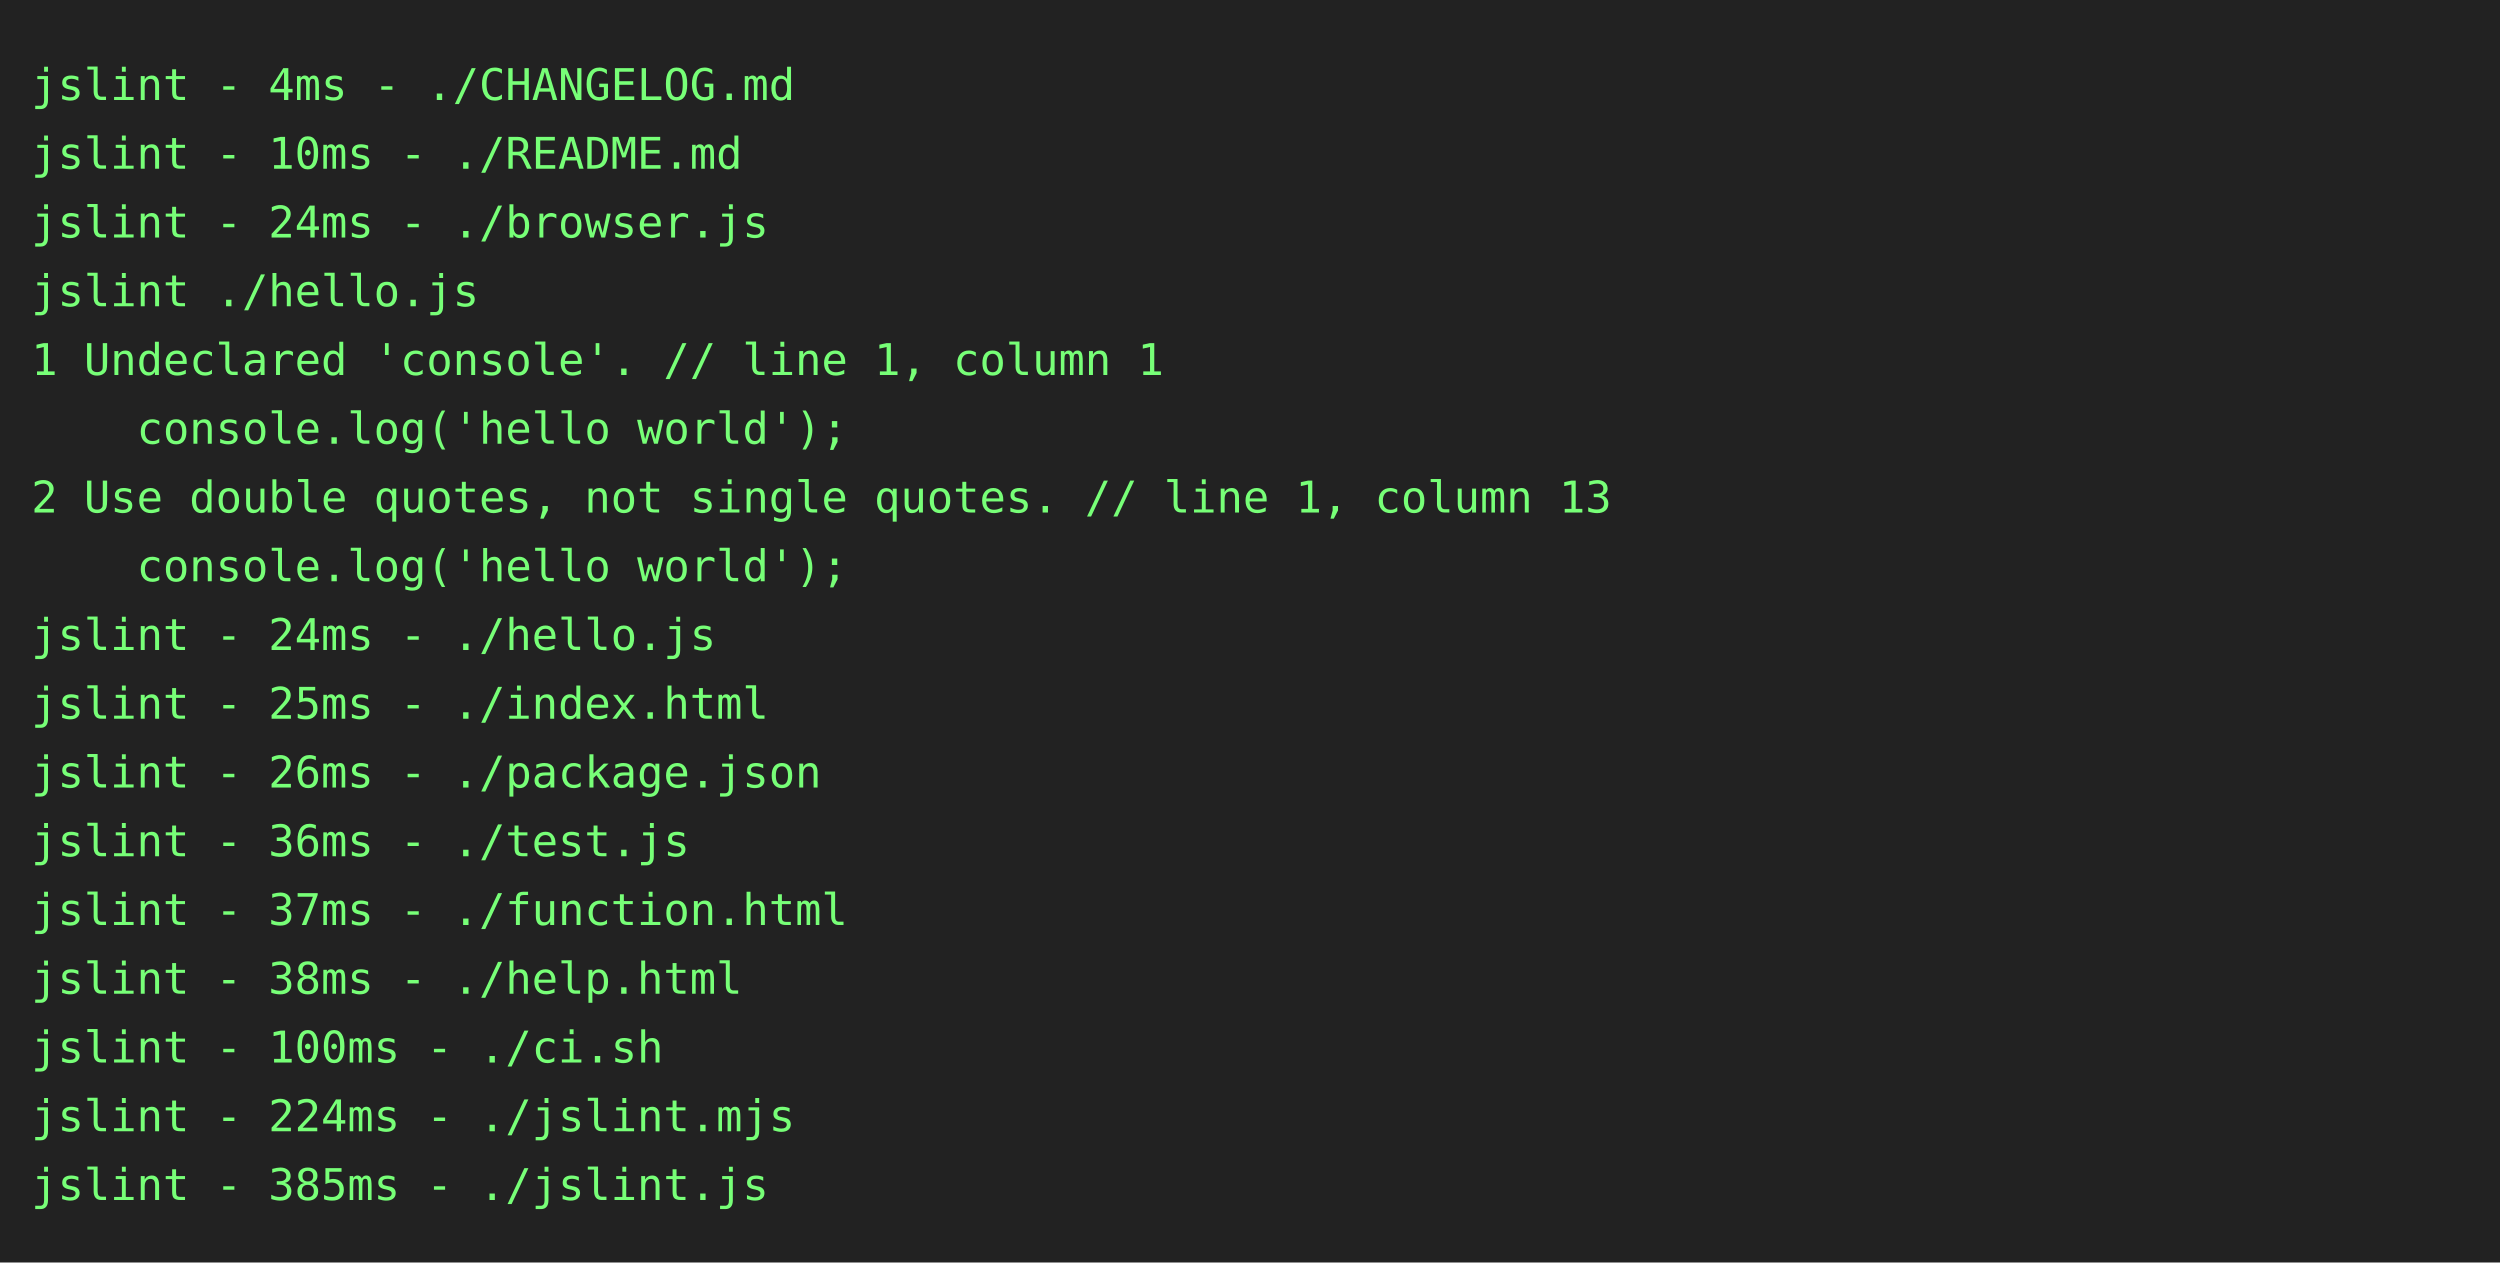
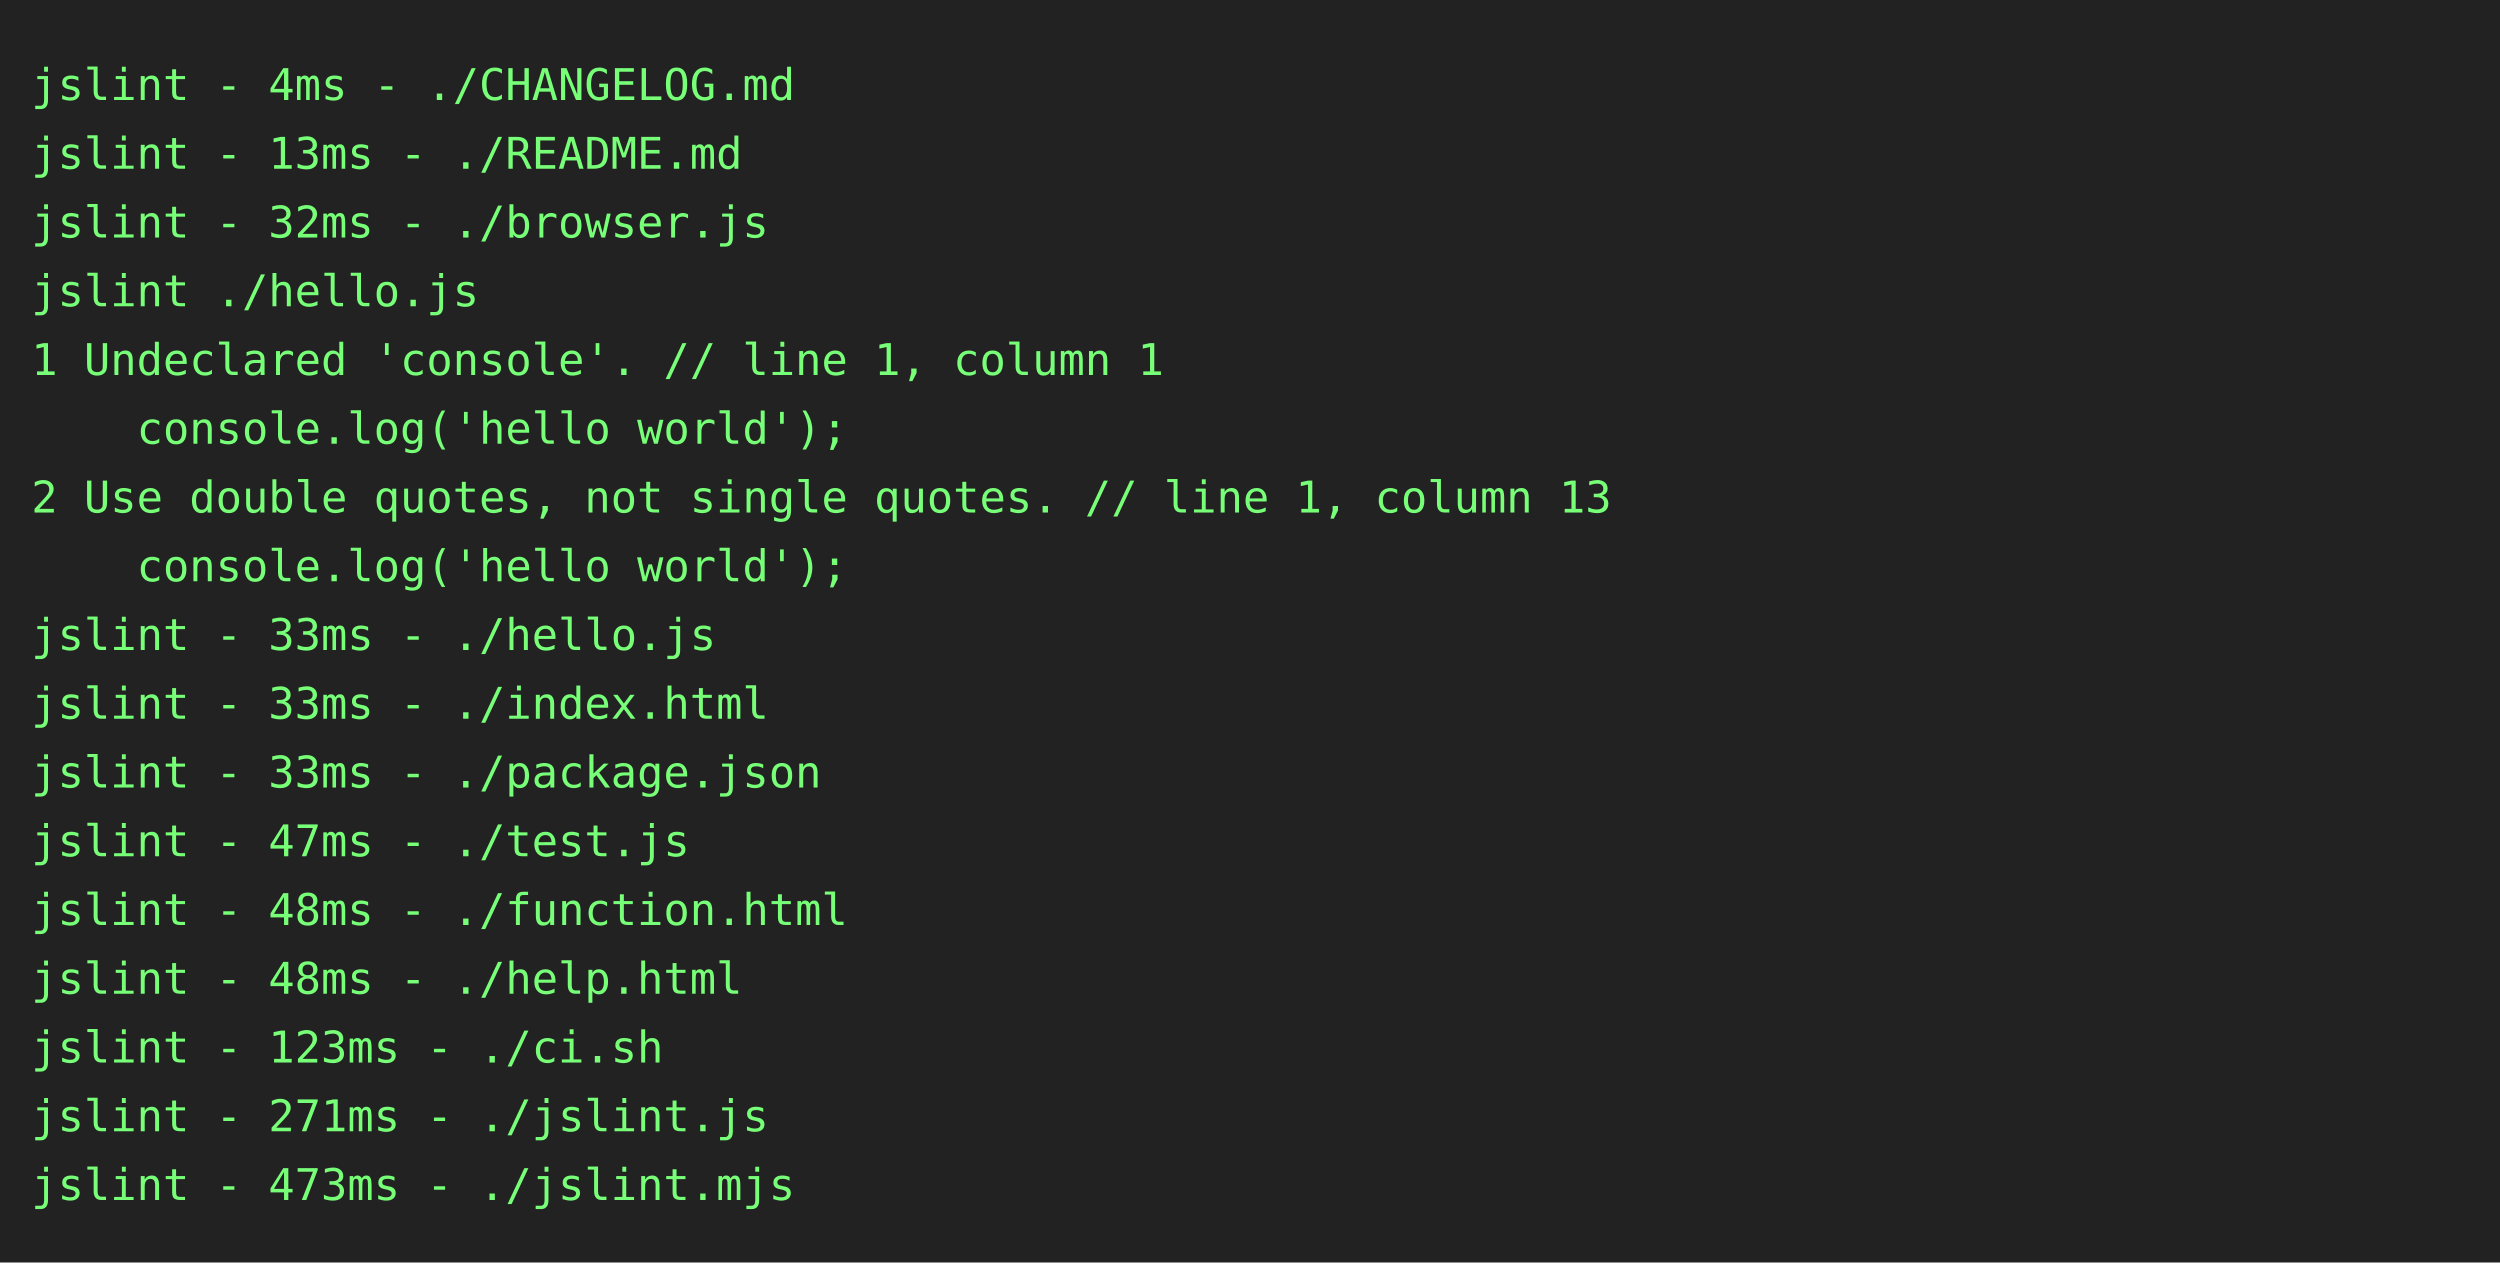
<svg xmlns="http://www.w3.org/2000/svg" height="404" width="800">
  <rect height="404" fill="#222" width="800" />
  <text fill="#7f7" font-family="consolas, menlo, monospace" font-size="14" xml:space="preserve">
    <tspan lengthAdjust="spacingAndGlyphs" textLength="768" x="10" y="32">jslint - 4ms - ./CHANGELOG.md                                                                    </tspan>
-     <tspan lengthAdjust="spacingAndGlyphs" textLength="768" x="10" y="54">jslint - 10ms - ./README.md                                                                      </tspan>
-     <tspan lengthAdjust="spacingAndGlyphs" textLength="768" x="10" y="76">jslint - 24ms - ./browser.js                                                                     </tspan>
+     <tspan lengthAdjust="spacingAndGlyphs" textLength="768" x="10" y="54">jslint - 13ms - ./README.md                                                                      </tspan>
+     <tspan lengthAdjust="spacingAndGlyphs" textLength="768" x="10" y="76">jslint - 32ms - ./browser.js                                                                     </tspan>
    <tspan lengthAdjust="spacingAndGlyphs" textLength="768" x="10" y="98">jslint ./hello.js                                                                                </tspan>
    <tspan lengthAdjust="spacingAndGlyphs" textLength="768" x="10" y="120">1 Undeclared 'console'. // line 1, column 1                                                      </tspan>
    <tspan lengthAdjust="spacingAndGlyphs" textLength="768" x="10" y="142">    console.log('hello world');                                                                  </tspan>
    <tspan lengthAdjust="spacingAndGlyphs" textLength="768" x="10" y="164">2 Use double quotes, not single quotes. // line 1, column 13                                     </tspan>
    <tspan lengthAdjust="spacingAndGlyphs" textLength="768" x="10" y="186">    console.log('hello world');                                                                  </tspan>
-     <tspan lengthAdjust="spacingAndGlyphs" textLength="768" x="10" y="208">jslint - 24ms - ./hello.js                                                                       </tspan>
-     <tspan lengthAdjust="spacingAndGlyphs" textLength="768" x="10" y="230">jslint - 25ms - ./index.html                                                                     </tspan>
-     <tspan lengthAdjust="spacingAndGlyphs" textLength="768" x="10" y="252">jslint - 26ms - ./package.json                                                                   </tspan>
-     <tspan lengthAdjust="spacingAndGlyphs" textLength="768" x="10" y="274">jslint - 36ms - ./test.js                                                                        </tspan>
-     <tspan lengthAdjust="spacingAndGlyphs" textLength="768" x="10" y="296">jslint - 37ms - ./function.html                                                                  </tspan>
-     <tspan lengthAdjust="spacingAndGlyphs" textLength="768" x="10" y="318">jslint - 38ms - ./help.html                                                                      </tspan>
-     <tspan lengthAdjust="spacingAndGlyphs" textLength="768" x="10" y="340">jslint - 100ms - ./ci.sh                                                                         </tspan>
-     <tspan lengthAdjust="spacingAndGlyphs" textLength="768" x="10" y="362">jslint - 224ms - ./jslint.mjs                                                                    </tspan>
-     <tspan lengthAdjust="spacingAndGlyphs" textLength="768" x="10" y="384">jslint - 385ms - ./jslint.js                                                                     </tspan>
+     <tspan lengthAdjust="spacingAndGlyphs" textLength="768" x="10" y="208">jslint - 33ms - ./hello.js                                                                       </tspan>
+     <tspan lengthAdjust="spacingAndGlyphs" textLength="768" x="10" y="230">jslint - 33ms - ./index.html                                                                     </tspan>
+     <tspan lengthAdjust="spacingAndGlyphs" textLength="768" x="10" y="252">jslint - 33ms - ./package.json                                                                   </tspan>
+     <tspan lengthAdjust="spacingAndGlyphs" textLength="768" x="10" y="274">jslint - 47ms - ./test.js                                                                        </tspan>
+     <tspan lengthAdjust="spacingAndGlyphs" textLength="768" x="10" y="296">jslint - 48ms - ./function.html                                                                  </tspan>
+     <tspan lengthAdjust="spacingAndGlyphs" textLength="768" x="10" y="318">jslint - 48ms - ./help.html                                                                      </tspan>
+     <tspan lengthAdjust="spacingAndGlyphs" textLength="768" x="10" y="340">jslint - 123ms - ./ci.sh                                                                         </tspan>
+     <tspan lengthAdjust="spacingAndGlyphs" textLength="768" x="10" y="362">jslint - 271ms - ./jslint.js                                                                     </tspan>
+     <tspan lengthAdjust="spacingAndGlyphs" textLength="768" x="10" y="384">jslint - 473ms - ./jslint.mjs                                                                    </tspan>
  </text>
</svg>
